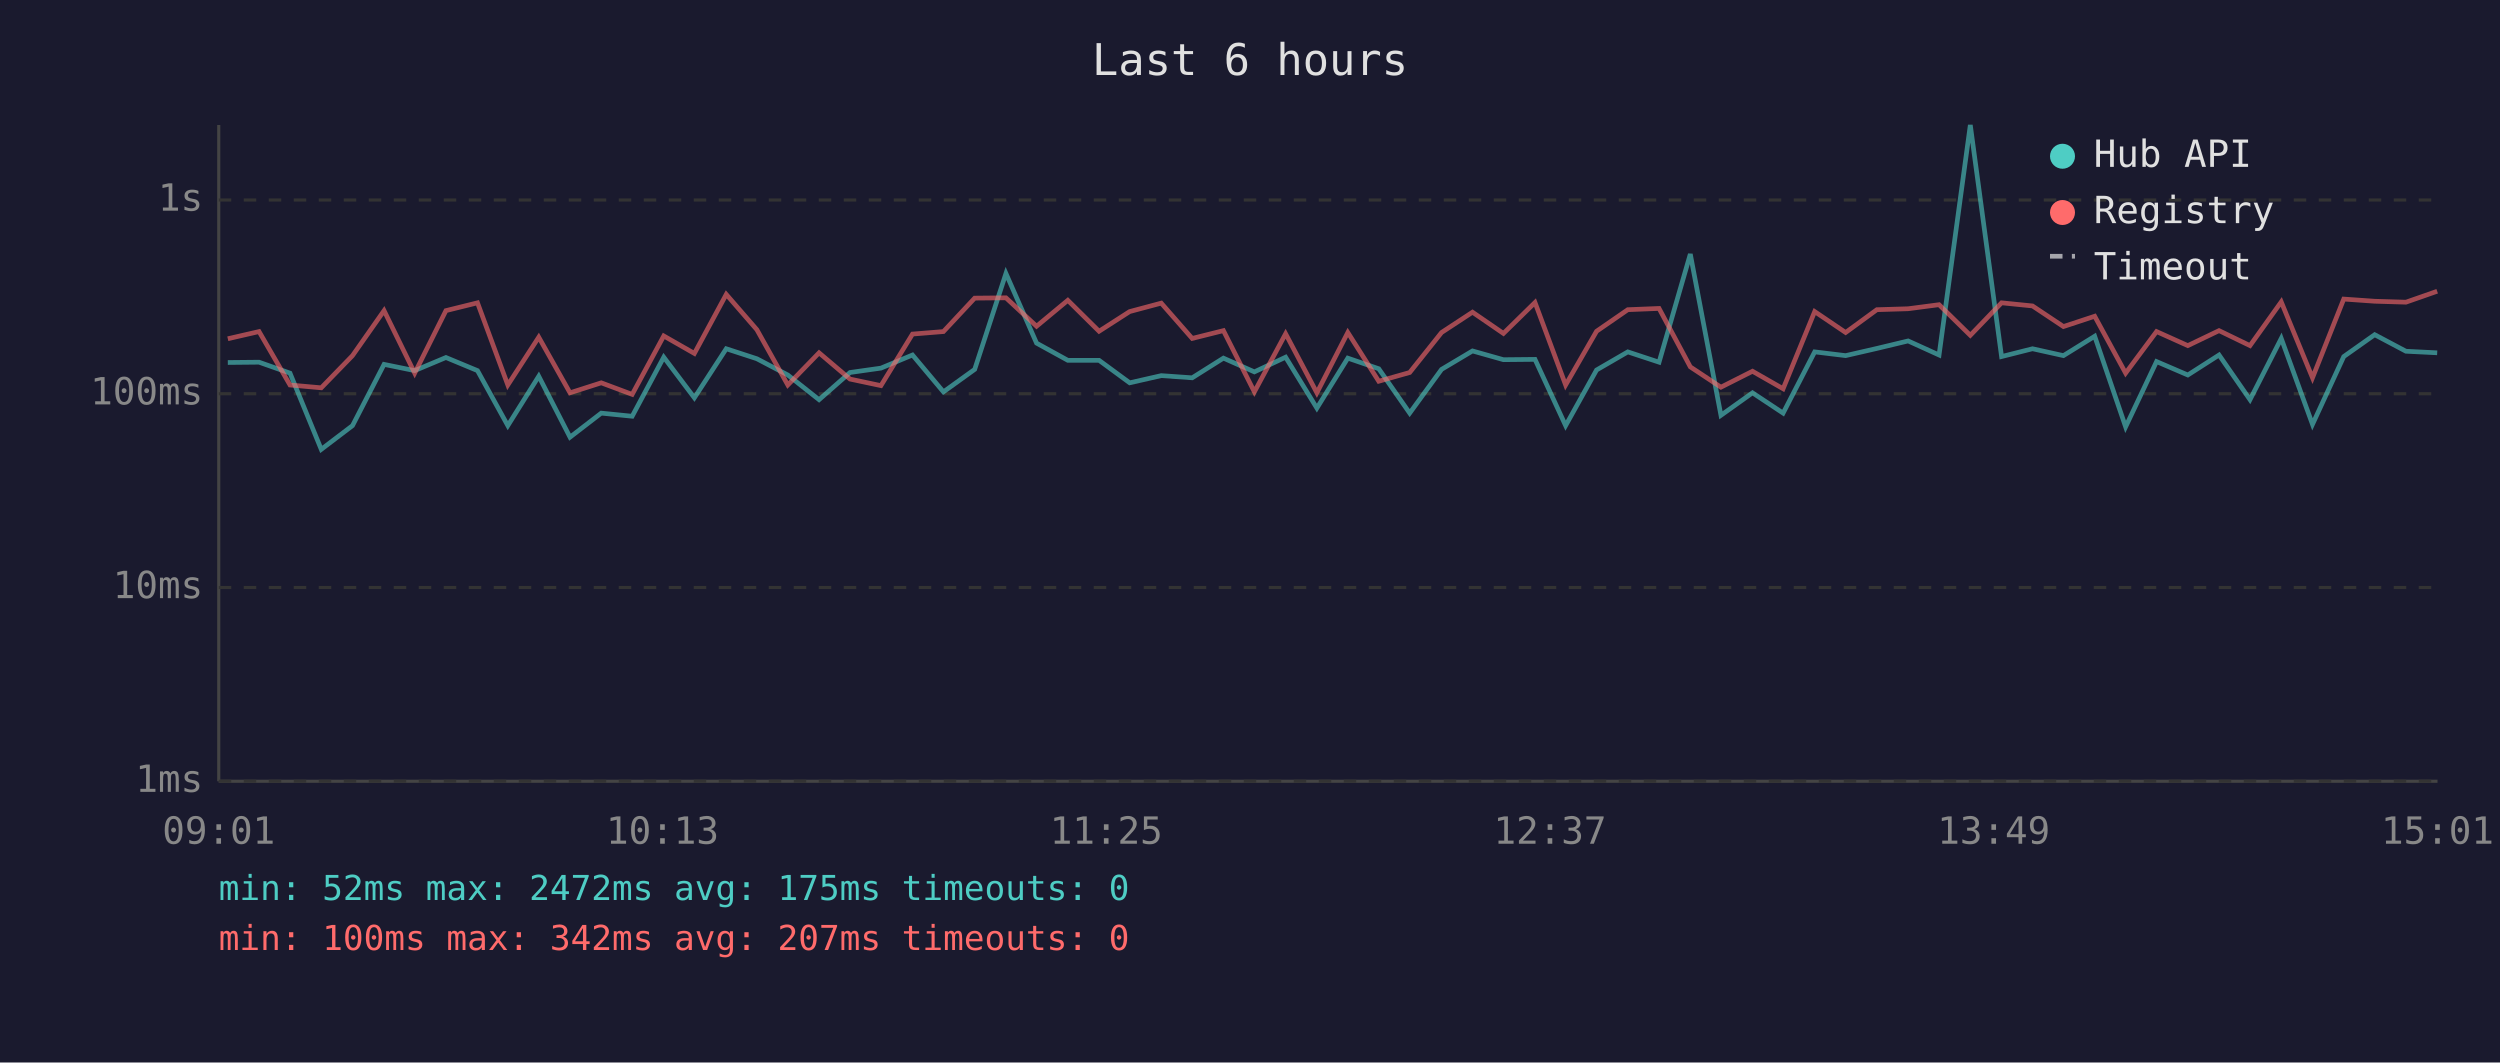
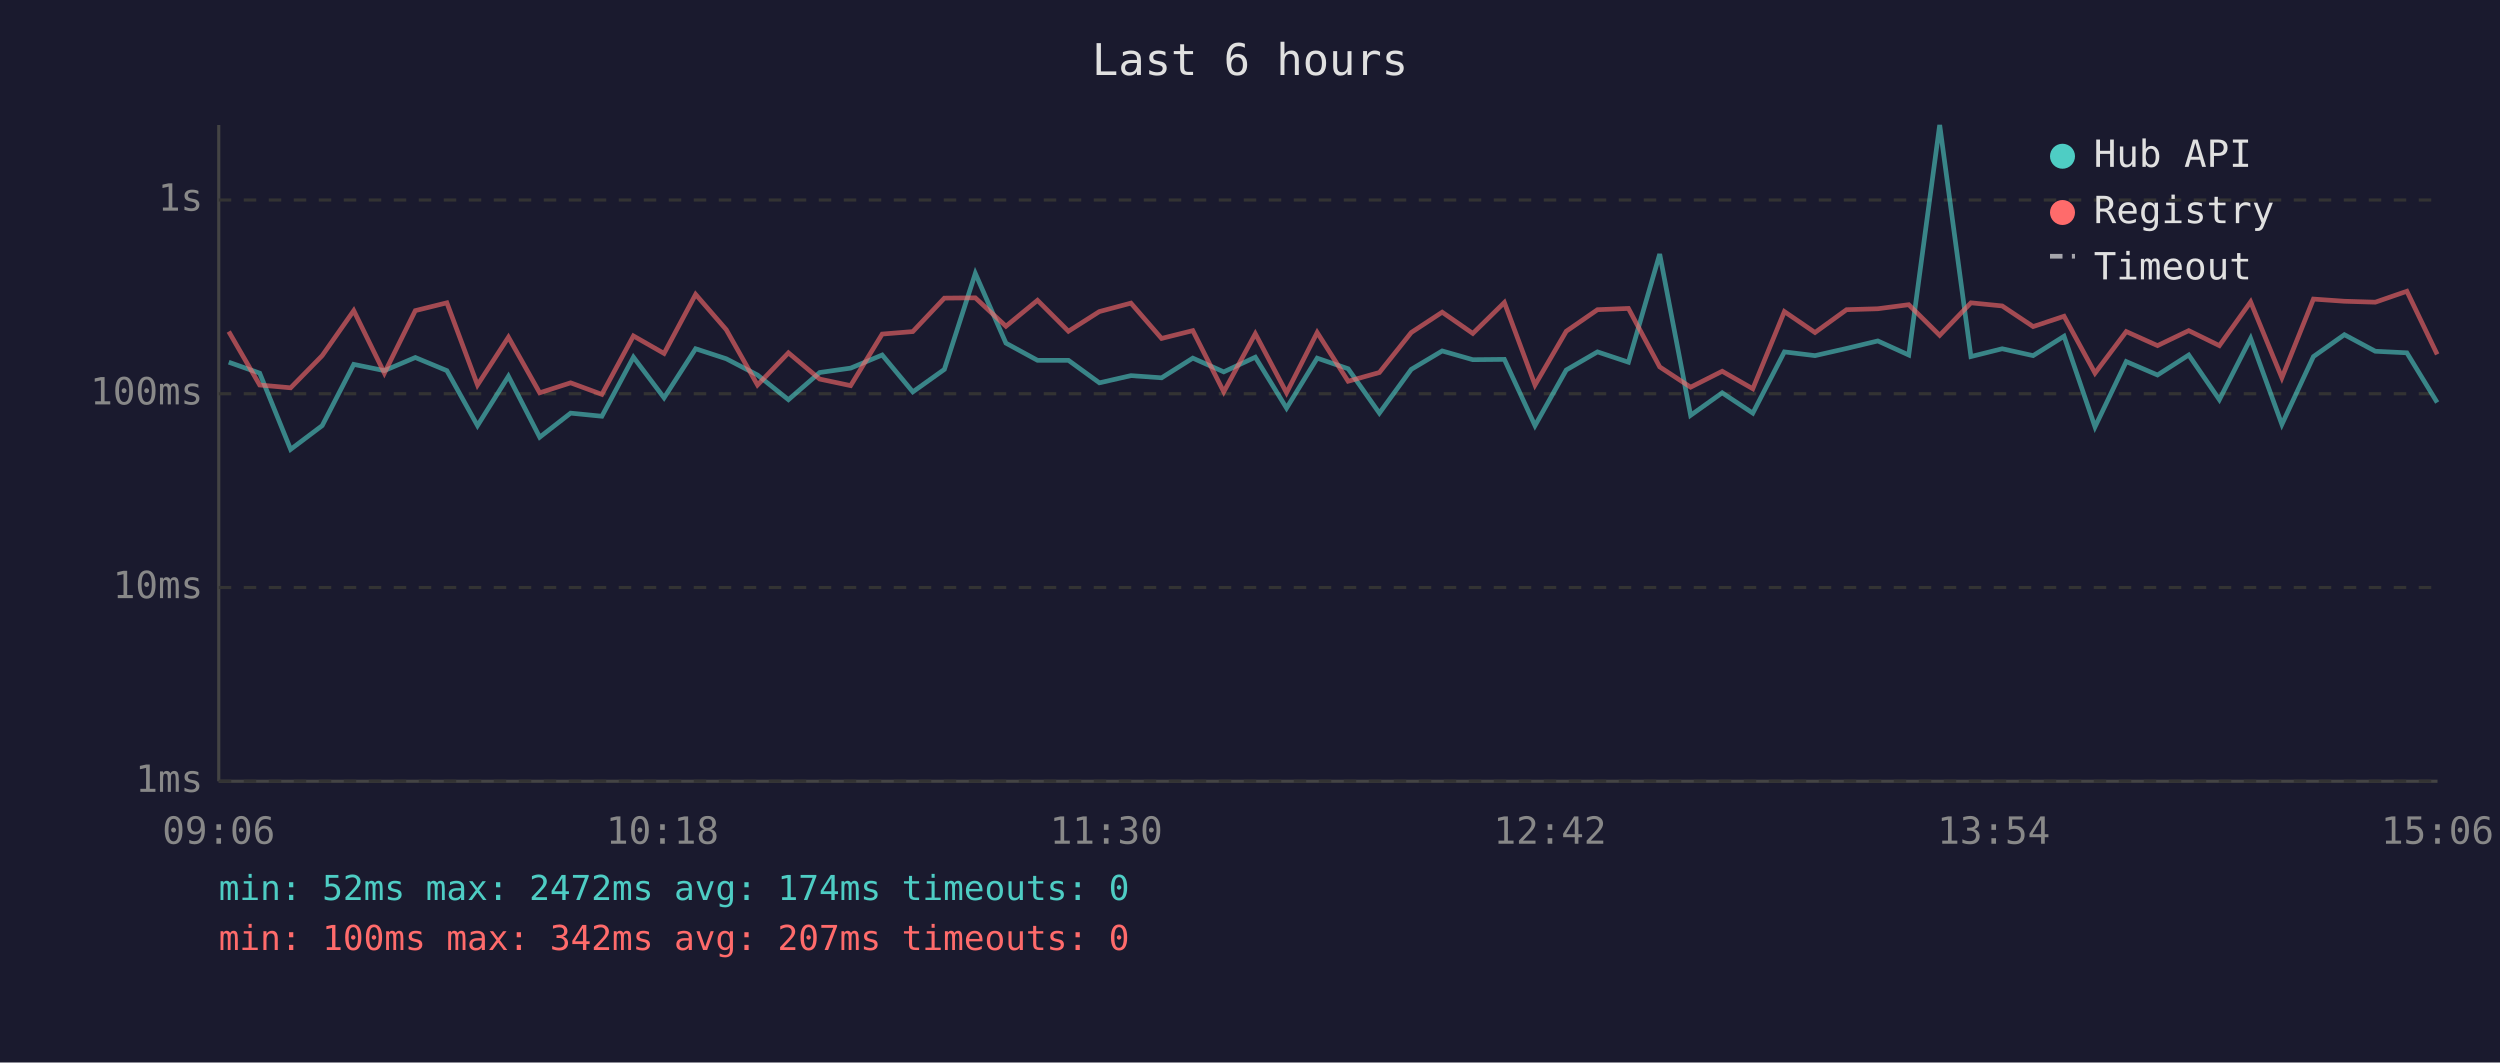
<svg xmlns="http://www.w3.org/2000/svg" viewBox="0 0 800 340" font-family="monospace" font-size="12">
  <rect width="800" height="340" fill="#1a1a2e" />
  <text x="400" y="24" fill="#e0e0e0" font-size="14" text-anchor="middle">Last 6 hours</text>
  <line x1="70" y1="40" x2="70" y2="250" stroke="#444" stroke-width="1" />
  <line x1="70" y1="250" x2="780" y2="250" stroke="#444" stroke-width="1" />
  <line x1="70" y1="250" x2="780" y2="250" stroke="#333" stroke-width="1" stroke-dasharray="4" />
  <text x="65" y="250" fill="#888" text-anchor="end" dominant-baseline="middle">1ms</text>
  <line x1="70" y1="188" x2="780" y2="188" stroke="#333" stroke-width="1" stroke-dasharray="4" />
  <text x="65" y="188" fill="#888" text-anchor="end" dominant-baseline="middle">10ms</text>
  <line x1="70" y1="126" x2="780" y2="126" stroke="#333" stroke-width="1" stroke-dasharray="4" />
  <text x="65" y="126" fill="#888" text-anchor="end" dominant-baseline="middle">100ms</text>
  <line x1="70" y1="64" x2="780" y2="64" stroke="#333" stroke-width="1" stroke-dasharray="4" />
  <text x="65" y="64" fill="#888" text-anchor="end" dominant-baseline="middle">1s</text>
-   <text x="70" y="270" fill="#888" text-anchor="middle">09:01</text>
-   <text x="212" y="270" fill="#888" text-anchor="middle">10:13</text>
-   <text x="354" y="270" fill="#888" text-anchor="middle">11:25</text>
-   <text x="496" y="270" fill="#888" text-anchor="middle">12:37</text>
-   <text x="638" y="270" fill="#888" text-anchor="middle">13:49</text>
-   <text x="780" y="270" fill="#888" text-anchor="middle">15:01</text>
-   <polyline points="72.9,116.0 82.9,115.9 92.8,119.4 102.8,143.8 112.8,136.2 122.9,116.6 132.7,118.6 142.7,114.4 152.8,118.6 162.5,136.2 172.4,120.4 182.4,139.9 192.4,132.2 202.3,133.2 212.4,114.3 222.2,127.3 232.4,111.6 242.2,114.8 252.1,120.0 262.1,127.9 272.0,119.2 281.9,117.8 292.0,113.6 301.9,125.4 311.9,118.2 321.9,87.5 331.7,109.8 341.7,115.3 351.7,115.3 361.5,122.5 371.6,120.2 381.5,120.9 391.5,114.6 401.4,119.0 411.4,114.3 421.4,130.6 431.3,114.6 441.2,118.0 451.1,132.2 461.3,118.2 471.2,112.3 481.1,115.1 491.2,115.0 501.0,136.2 510.9,118.4 520.9,112.6 530.9,115.9 540.9,81.3 550.7,132.9 560.8,125.7 570.6,132.2 580.7,112.6 590.6,113.8 600.6,111.5 610.6,109.1 620.5,113.6 630.5,40.0 640.5,114.1 650.4,111.6 660.3,113.8 670.3,107.6 680.2,136.6 690.1,115.7 700.1,120.0 710.1,113.6 720.0,127.9 730.0,108.3 740.0,135.8 750.0,114.1 759.9,107.1 769.9,112.4 779.9,112.9" fill="none" stroke="#4ecdc4" stroke-width="1.5" opacity="0.6" />
-   <polyline points="72.9,108.4 82.9,106.1 92.8,123.2 102.8,124.1 112.8,113.8 122.9,99.4 132.7,119.4 142.7,99.4 152.8,96.9 162.5,123.2 172.4,107.9 182.4,125.7 192.4,122.5 202.3,126.2 212.4,107.5 222.2,113.1 232.4,94.2 242.2,105.5 252.1,123.2 262.1,112.9 272.0,121.3 281.9,123.4 292.0,106.9 301.9,106.1 311.9,95.4 321.9,95.3 331.7,104.4 341.7,96.1 351.7,106.0 361.5,99.7 371.6,97.0 381.5,108.3 391.5,105.8 401.4,125.4 411.4,106.8 421.4,125.7 431.3,106.4 441.2,122.0 451.1,119.2 461.3,106.4 471.2,99.9 481.1,106.7 491.2,96.8 501.0,123.2 510.9,106.0 520.9,99.1 530.9,98.7 540.9,117.4 550.7,123.9 560.8,118.8 570.6,124.4 580.7,99.7 590.6,106.4 600.6,99.1 610.6,98.8 620.5,97.5 630.5,107.3 640.5,96.9 650.4,97.9 660.3,104.5 670.3,101.2 680.2,119.4 690.1,106.1 700.1,110.6 710.1,105.8 720.0,110.6 730.0,96.6 740.0,120.9 750.0,95.7 759.9,96.4 769.9,96.7 779.9,93.2" fill="none" stroke="#ff6b6b" stroke-width="1.5" opacity="0.6" />
+   <text x="70" y="270" fill="#888" text-anchor="middle">09:06</text>
+   <text x="212" y="270" fill="#888" text-anchor="middle">10:18</text>
+   <text x="354" y="270" fill="#888" text-anchor="middle">11:30</text>
+   <text x="496" y="270" fill="#888" text-anchor="middle">12:42</text>
+   <text x="638" y="270" fill="#888" text-anchor="middle">13:54</text>
+   <text x="780" y="270" fill="#888" text-anchor="middle">15:06</text>
+   <polyline points="73.2,115.9 83.1,119.4 93.0,143.8 103.1,136.2 113.2,116.6 123.0,118.6 132.9,114.4 143.0,118.6 152.8,136.2 162.7,120.4 172.7,139.9 182.6,132.2 192.6,133.2 202.7,114.3 212.5,127.3 222.6,111.6 232.4,114.8 242.4,120.0 252.3,127.9 262.3,119.2 272.2,117.8 282.3,113.6 292.1,125.4 302.2,118.2 312.1,87.5 321.9,109.8 332.0,115.3 341.9,115.3 351.8,122.5 361.9,120.2 371.7,120.9 381.7,114.6 391.6,119.0 401.7,114.3 411.7,130.6 421.5,114.6 431.4,118.0 441.4,132.2 451.6,118.2 461.5,112.3 471.3,115.1 481.4,115.0 491.2,136.2 501.2,118.4 511.2,112.6 521.1,115.9 531.1,81.3 541.0,132.9 551.1,125.7 560.9,132.2 571.0,112.6 580.8,113.8 590.9,111.5 600.9,109.1 610.8,113.6 620.7,40.0 630.7,114.1 640.7,111.6 650.6,113.8 660.5,107.6 670.4,136.6 680.4,115.7 690.4,120.0 700.4,113.6 710.2,127.9 720.2,108.3 730.2,135.8 740.3,114.1 750.2,107.1 760.1,112.4 770.2,112.9 779.9,128.8" fill="none" stroke="#4ecdc4" stroke-width="1.5" opacity="0.6" />
+   <polyline points="73.2,106.1 83.1,123.2 93.0,124.1 103.1,113.8 113.2,99.4 123.0,119.4 132.9,99.4 143.0,96.9 152.8,123.2 162.7,107.9 172.7,125.7 182.6,122.5 192.6,126.2 202.7,107.5 212.5,113.1 222.6,94.2 232.4,105.5 242.4,123.2 252.3,112.9 262.3,121.3 272.2,123.4 282.3,106.9 292.1,106.1 302.2,95.4 312.1,95.3 321.9,104.4 332.0,96.1 341.9,106.0 351.8,99.7 361.9,97.0 371.7,108.3 381.7,105.8 391.6,125.4 401.7,106.8 411.7,125.7 421.5,106.4 431.4,122.0 441.4,119.2 451.6,106.4 461.5,99.9 471.3,106.7 481.4,96.8 491.2,123.2 501.2,106.0 511.2,99.1 521.1,98.7 531.1,117.4 541.0,123.9 551.1,118.8 560.9,124.4 571.0,99.7 580.8,106.4 590.9,99.1 600.9,98.8 610.8,97.5 620.7,107.3 630.7,96.9 640.7,97.9 650.6,104.5 660.5,101.2 670.4,119.4 680.4,106.1 690.4,110.6 700.4,105.8 710.2,110.6 720.2,96.6 730.2,120.9 740.3,95.7 750.2,96.4 760.1,96.7 770.2,93.2 779.9,113.4" fill="none" stroke="#ff6b6b" stroke-width="1.5" opacity="0.6" />
  <circle cx="660" cy="50" r="4" fill="#4ecdc4" />
  <text x="670" y="50" fill="#e0e0e0" dominant-baseline="middle">Hub API</text>
  <circle cx="660" cy="68" r="4" fill="#ff6b6b" />
  <text x="670" y="68" fill="#e0e0e0" dominant-baseline="middle">Registry</text>
  <line x1="656" y1="82" x2="664" y2="82" stroke="#e0e0e0" stroke-width="1.5" stroke-dasharray="4,3" opacity="0.7" />
  <text x="670" y="86" fill="#e0e0e0" dominant-baseline="middle">Timeout</text>
-   <text x="70" y="288" fill="#4ecdc4" font-size="11">min: 52ms  max: 2472ms  avg: 175ms  timeouts: 0</text>
+   <text x="70" y="288" fill="#4ecdc4" font-size="11">min: 52ms  max: 2472ms  avg: 174ms  timeouts: 0</text>
  <text x="70" y="304" fill="#ff6b6b" font-size="11">min: 100ms  max: 342ms  avg: 207ms  timeouts: 0</text>
</svg>
